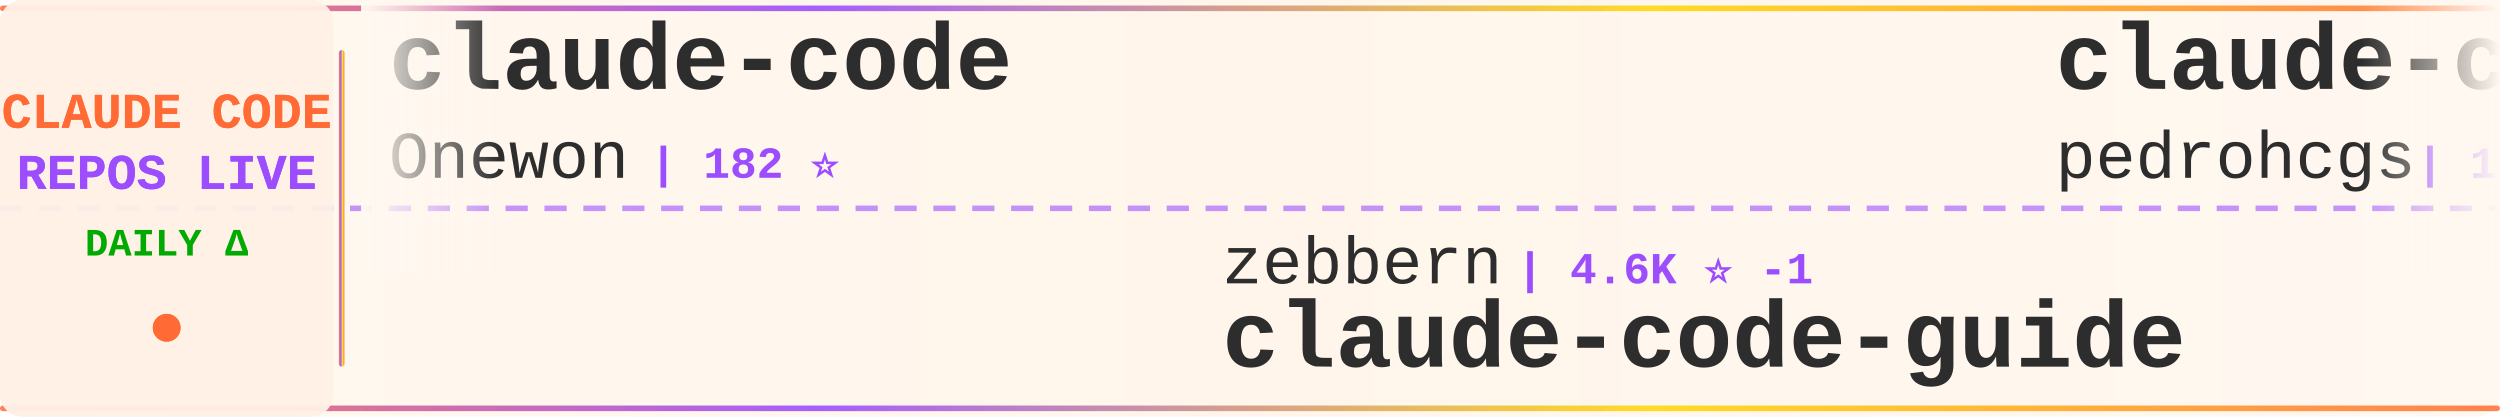
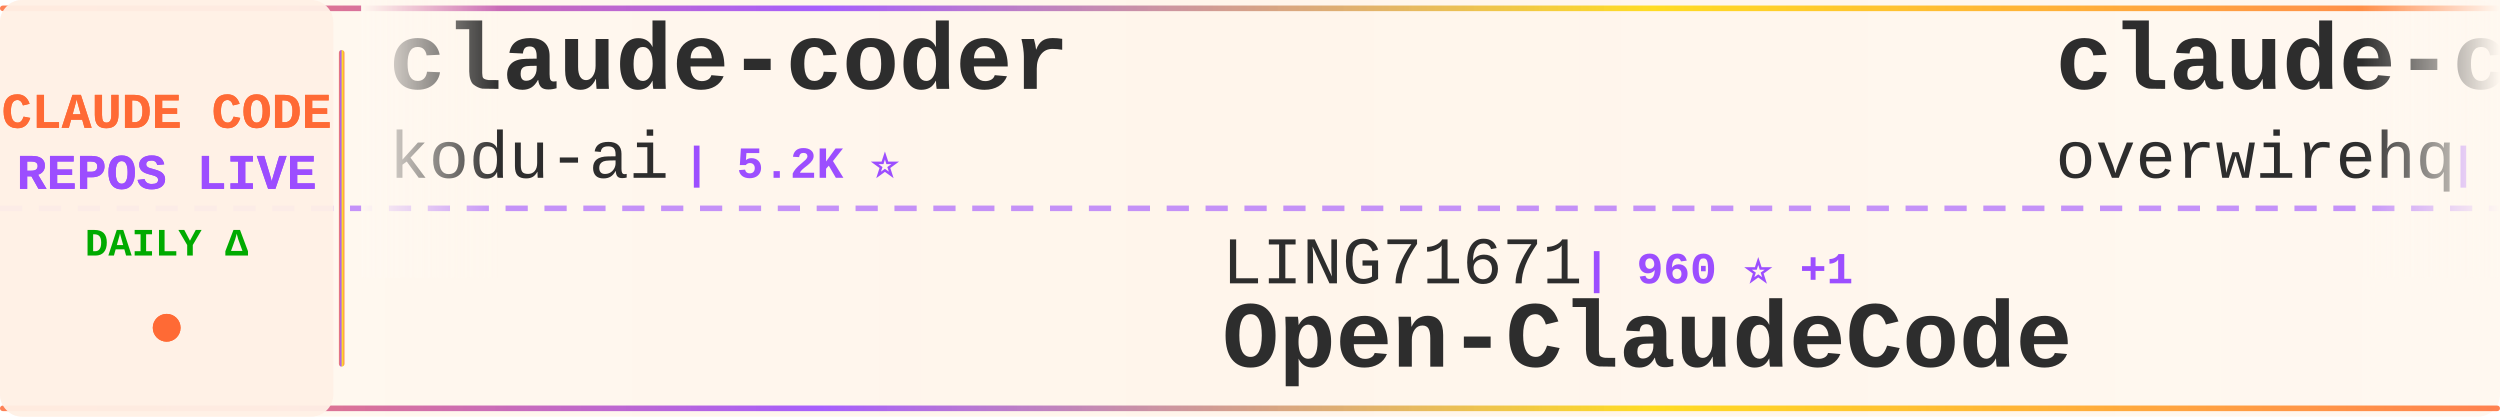
<svg xmlns="http://www.w3.org/2000/svg" width="900" height="150">
  <defs>
    <linearGradient id="tickerBg" x1="0%" y1="0%" x2="100%" y2="0%">
      <stop offset="0%" style="stop-color:#fff8f0;stop-opacity:0.98" />
      <stop offset="50%" style="stop-color:#fff5eb;stop-opacity:1" />
      <stop offset="100%" style="stop-color:#fff8f0;stop-opacity:0.98" />
    </linearGradient>
    <linearGradient id="borderGrad" x1="0%" y1="0%" x2="100%" y2="0%">
      <stop offset="0%" style="stop-color:#FF6B35;stop-opacity:0.85">
        <animate attributeName="stop-opacity" values="0.85;1;0.85" dur="2s" repeatCount="indefinite" />
      </stop>
      <stop offset="33%" style="stop-color:#9C4EFF;stop-opacity:0.9">
        <animate attributeName="stop-opacity" values="0.9;1;0.9" dur="2.2s" repeatCount="indefinite" />
      </stop>
      <stop offset="66%" style="stop-color:#FFD700;stop-opacity:0.85">
        <animate attributeName="stop-opacity" values="0.85;1;0.85" dur="1.8s" repeatCount="indefinite" />
      </stop>
      <stop offset="100%" style="stop-color:#FF6B35;stop-opacity:0.85">
        <animate attributeName="stop-opacity" values="0.85;1;0.85" dur="2s" repeatCount="indefinite" />
      </stop>
    </linearGradient>
    <filter id="textGlow">
      <feGaussianBlur stdDeviation="0.15" result="coloredBlur" />
      <feMerge>
        <feMergeNode in="coloredBlur" />
        <feMergeNode in="SourceGraphic" />
      </feMerge>
    </filter>
    <filter id="metricGlow">
      <feGaussianBlur stdDeviation="0.2" result="coloredBlur" />
      <feMerge>
        <feMergeNode in="coloredBlur" />
        <feMergeNode in="SourceGraphic" />
      </feMerge>
    </filter>
    <linearGradient id="leftFade" x1="0%" y1="0%" x2="100%" y2="0%">
      <stop offset="0%" style="stop-color:#fff8f0;stop-opacity:1" />
      <stop offset="100%" style="stop-color:#fff8f0;stop-opacity:0" />
    </linearGradient>
    <linearGradient id="rightFade" x1="0%" y1="0%" x2="100%" y2="0%">
      <stop offset="0%" style="stop-color:#fff8f0;stop-opacity:0" />
      <stop offset="100%" style="stop-color:#fff8f0;stop-opacity:1" />
    </linearGradient>
  </defs>
  <rect width="900" height="150" fill="url(#tickerBg)" rx="8" />
  <rect x="0" y="2" width="900" height="2" fill="url(#borderGrad)" rx="1" />
  <rect x="0" y="146" width="900" height="2" fill="url(#borderGrad)" rx="1" />
  <line x1="0" y1="75" x2="900" y2="75" stroke="#9C4EFF" stroke-width="2" stroke-dasharray="8 6" opacity="0.6" />
  <rect x="0" y="0" width="120" height="150" fill="#fff0e6" opacity="0.95" rx="8" />
  <text x="60" y="46" font-family="'Courier New', monospace" font-size="18" font-weight="bold" fill="#FF6B35" text-anchor="middle" filter="url(#textGlow)">
    CLAUDE CODE
  </text>
  <text x="60" y="68" font-family="'Courier New', monospace" font-size="18" font-weight="bold" fill="#9C4EFF" text-anchor="middle" filter="url(#textGlow)">
    REPOS LIVE
  </text>
  <text x="60" y="92" font-family="'Courier New', monospace" font-size="14" font-weight="bold" fill="#00aa00" text-anchor="middle">
    DAILY Δ
  </text>
  <circle cx="60" cy="118" r="5" fill="#FF6B35" filter="url(#metricGlow)">
    <animate attributeName="r" values="4;6;4" dur="1.5s" repeatCount="indefinite" />
    <animate attributeName="opacity" values="0.6;1;0.6" dur="1.5s" repeatCount="indefinite" />
  </circle>
  <rect x="122" y="18" width="2" height="114" fill="url(#borderGrad)" rx="1" />
  <clipPath id="tickerClip">
    <rect x="130" y="0" width="770" height="150" />
  </clipPath>
  <g clip-path="url(#tickerClip)">
    <g id="tickerItems">
      <animateTransform attributeName="transform" attributeType="XML" type="translate" from="0 0" to="-3000 0" dur="54s" repeatCount="indefinite" />
      <g transform="translate(0, 0)">
-         <text x="140" y="32" font-family="'Courier New', monospace" font-size="34" font-weight="bold" fill="#2d2d2d">claude-code</text>
-         <text x="140" y="64" font-family="'Courier New', monospace" font-size="24" font-weight="normal" fill="#2d2d2d" opacity="1.0">Onewon</text>
-         <text x="234" y="64" font-family="'Courier New', monospace" font-size="16" font-weight="bold" fill="#9C4EFF"> | 182 ⭐</text>
+         <text x="140" y="32" font-family="'Courier New', monospace" font-size="34" font-weight="bold" fill="#2d2d2d">claude-coder</text>
+         <text x="140" y="64" font-family="'Courier New', monospace" font-size="24" font-weight="normal" fill="#2d2d2d" opacity="1.0">kodu-ai</text>
+         <text x="246" y="64" font-family="'Courier New', monospace" font-size="16" font-weight="bold" fill="#9C4EFF"> | 5.2K ⭐</text>
      </g>
      <g transform="translate(300, 0)">
-         <text x="140" y="102" font-family="'Courier New', monospace" font-size="24" font-weight="normal" fill="#2d2d2d" opacity="1.0">zebbern</text>
-         <text x="246" y="102" font-family="'Courier New', monospace" font-size="16" font-weight="bold" fill="#9C4EFF"> | 4.6K ⭐ -1</text>
-         <text x="140" y="132" font-family="'Courier New', monospace" font-size="34" font-weight="bold" fill="#2d2d2d">claude-code-guide</text>
+         <text x="140" y="102" font-family="'Courier New', monospace" font-size="24" font-weight="normal" fill="#2d2d2d" opacity="1.0">LING71671</text>
+         <text x="270" y="102" font-family="'Courier New', monospace" font-size="16" font-weight="bold" fill="#9C4EFF"> | 960 ⭐ +1</text>
+         <text x="140" y="132" font-family="'Courier New', monospace" font-size="34" font-weight="bold" fill="#2d2d2d">Open-ClaudeCode</text>
      </g>
      <g transform="translate(600, 0)">
-         <text x="140" y="32" font-family="'Courier New', monospace" font-size="34" font-weight="bold" fill="#2d2d2d">claude-code-my-workflow</text>
-         <text x="140" y="64" font-family="'Courier New', monospace" font-size="24" font-weight="normal" fill="#2d2d2d" opacity="1.0">pedrohcgs</text>
-         <text x="270" y="64" font-family="'Courier New', monospace" font-size="16" font-weight="bold" fill="#9C4EFF"> | 1.6K ⭐ +3</text>
+         <text x="140" y="32" font-family="'Courier New', monospace" font-size="34" font-weight="bold" fill="#2d2d2d">claude-code-telegram</text>
+         <text x="140" y="64" font-family="'Courier New', monospace" font-size="24" font-weight="normal" fill="#2d2d2d" opacity="1.0">overwirehq</text>
+         <text x="282" y="64" font-family="'Courier New', monospace" font-size="16" font-weight="bold" fill="#9C4EFF"> | 2.8K ⭐ +1</text>
      </g>
      <g transform="translate(900, 0)">
-         <text x="140" y="102" font-family="'Courier New', monospace" font-size="24" font-weight="normal" fill="#2d2d2d" opacity="1.0">affaan-m</text>
-         <text x="258" y="102" font-family="'Courier New', monospace" font-size="16" font-weight="bold" fill="#9C4EFF"> | 274.2K ⭐ +288</text>
-         <text x="140" y="132" font-family="'Courier New', monospace" font-size="34" font-weight="bold" fill="#2d2d2d">ECC</text>
+         <text x="140" y="102" font-family="'Courier New', monospace" font-size="24" font-weight="normal" fill="#2d2d2d" opacity="1.0">Chachamaru127</text>
+         <text x="318" y="102" font-family="'Courier New', monospace" font-size="16" font-weight="bold" fill="#9C4EFF"> | 3.2K ⭐ +2</text>
+         <text x="140" y="132" font-family="'Courier New', monospace" font-size="34" font-weight="bold" fill="#2d2d2d">claude-code-harness</text>
      </g>
      <g transform="translate(1200, 0)">
-         <text x="140" y="32" font-family="'Courier New', monospace" font-size="34" font-weight="bold" fill="#2d2d2d">claude-code-action</text>
-         <text x="140" y="64" font-family="'Courier New', monospace" font-size="24" font-weight="normal" fill="#2d2d2d" opacity="1.0">anthropics</text>
-         <text x="282" y="64" font-family="'Courier New', monospace" font-size="16" font-weight="bold" fill="#9C4EFF"> | 9.4K ⭐</text>
+         <text x="140" y="32" font-family="'Courier New', monospace" font-size="34" font-weight="bold" fill="#2d2d2d">Claude-code</text>
+         <text x="140" y="64" font-family="'Courier New', monospace" font-size="24" font-weight="normal" fill="#2d2d2d" opacity="1.0">fazxes</text>
+         <text x="234" y="64" font-family="'Courier New', monospace" font-size="16" font-weight="bold" fill="#9C4EFF"> | 245 ⭐</text>
      </g>
      <g transform="translate(1500, 0)">
-         <text x="140" y="102" font-family="'Courier New', monospace" font-size="24" font-weight="normal" fill="#2d2d2d" opacity="1.0">diet103</text>
-         <text x="246" y="102" font-family="'Courier New', monospace" font-size="16" font-weight="bold" fill="#9C4EFF"> | 10.0K ⭐ -1</text>
-         <text x="140" y="132" font-family="'Courier New', monospace" font-size="34" font-weight="bold" fill="#2d2d2d">claude-code-infrastructu...</text>
+         <text x="140" y="102" font-family="'Courier New', monospace" font-size="24" font-weight="normal" fill="#2d2d2d" opacity="1.0">KPR111</text>
+         <text x="234" y="102" font-family="'Courier New', monospace" font-size="16" font-weight="bold" fill="#9C4EFF"> | 18 ⭐</text>
+         <text x="140" y="132" font-family="'Courier New', monospace" font-size="34" font-weight="bold" fill="#2d2d2d">Claude-Code</text>
      </g>
      <g transform="translate(1800, 0)">
+         <text x="140" y="32" font-family="'Courier New', monospace" font-size="34" font-weight="bold" fill="#2d2d2d">claude-code-rev</text>
+         <text x="140" y="64" font-family="'Courier New', monospace" font-size="24" font-weight="normal" fill="#2d2d2d" opacity="1.0">oboard</text>
+         <text x="234" y="64" font-family="'Courier New', monospace" font-size="16" font-weight="bold" fill="#9C4EFF"> | 3.3K ⭐</text>
+       </g>
+       <g transform="translate(2100, 0)">
+         <text x="140" y="102" font-family="'Courier New', monospace" font-size="24" font-weight="normal" fill="#2d2d2d" opacity="1.0">wanshuiyin</text>
+         <text x="282" y="102" font-family="'Courier New', monospace" font-size="16" font-weight="bold" fill="#9C4EFF"> | 17.1K ⭐ +2</text>
+         <text x="140" y="132" font-family="'Courier New', monospace" font-size="34" font-weight="bold" fill="#2d2d2d">Auto-claude-code-researc...</text>
+       </g>
+       <g transform="translate(2400, 0)">
+         <text x="140" y="32" font-family="'Courier New', monospace" font-size="34" font-weight="bold" fill="#2d2d2d">claude-code-rust</text>
+         <text x="140" y="64" font-family="'Courier New', monospace" font-size="24" font-weight="normal" fill="#2d2d2d" opacity="1.0">lorryjovens-hub</text>
+         <text x="342" y="64" font-family="'Courier New', monospace" font-size="16" font-weight="bold" fill="#9C4EFF"> | 1.7K ⭐</text>
+       </g>
+       <g transform="translate(2700, 0)">
+         <text x="140" y="102" font-family="'Courier New', monospace" font-size="24" font-weight="normal" fill="#2d2d2d" opacity="1.0">krusemediallc</text>
+         <text x="318" y="102" font-family="'Courier New', monospace" font-size="16" font-weight="bold" fill="#9C4EFF"> | 1.6K ⭐</text>
+         <text x="140" y="132" font-family="'Courier New', monospace" font-size="34" font-weight="bold" fill="#2d2d2d">arcads-claude-code</text>
+       </g>
+       <g transform="translate(3000, 0)">
        <text x="140" y="32" font-family="'Courier New', monospace" font-size="34" font-weight="bold" fill="#2d2d2d">claude-coder</text>
        <text x="140" y="64" font-family="'Courier New', monospace" font-size="24" font-weight="normal" fill="#2d2d2d" opacity="1.0">kodu-ai</text>
-         <text x="246" y="64" font-family="'Courier New', monospace" font-size="16" font-weight="bold" fill="#9C4EFF"> | 5.2K ⭐ -1</text>
-       </g>
-       <g transform="translate(2100, 0)">
-         <text x="140" y="102" font-family="'Courier New', monospace" font-size="24" font-weight="normal" fill="#2d2d2d" opacity="1.0">lintsinghua</text>
-         <text x="294" y="102" font-family="'Courier New', monospace" font-size="16" font-weight="bold" fill="#9C4EFF"> | 4.3K ⭐ -1</text>
-         <text x="140" y="132" font-family="'Courier New', monospace" font-size="34" font-weight="bold" fill="#2d2d2d">claude-code-book</text>
-       </g>
-       <g transform="translate(2400, 0)">
-         <text x="140" y="32" font-family="'Courier New', monospace" font-size="34" font-weight="bold" fill="#2d2d2d">claude-code</text>
-         <text x="140" y="64" font-family="'Courier New', monospace" font-size="24" font-weight="normal" fill="#2d2d2d" opacity="1.0">freestylefly</text>
-         <text x="306" y="64" font-family="'Courier New', monospace" font-size="16" font-weight="bold" fill="#9C4EFF"> | 131 ⭐</text>
-       </g>
-       <g transform="translate(2700, 0)">
-         <text x="140" y="102" font-family="'Courier New', monospace" font-size="24" font-weight="normal" fill="#2d2d2d" opacity="1.0">asgeirtj</text>
-         <text x="258" y="102" font-family="'Courier New', monospace" font-size="16" font-weight="bold" fill="#9C4EFF"> | 69.0K ⭐ +15</text>
-         <text x="140" y="132" font-family="'Courier New', monospace" font-size="34" font-weight="bold" fill="#2d2d2d">system_prompts_leaks</text>
-       </g>
-       <g transform="translate(3000, 0)">
-         <text x="140" y="32" font-family="'Courier New', monospace" font-size="34" font-weight="bold" fill="#2d2d2d">claude-code</text>
-         <text x="140" y="64" font-family="'Courier New', monospace" font-size="24" font-weight="normal" fill="#2d2d2d" opacity="1.0">Onewon</text>
-         <text x="234" y="64" font-family="'Courier New', monospace" font-size="16" font-weight="bold" fill="#9C4EFF"> | 182 ⭐</text>
+         <text x="246" y="64" font-family="'Courier New', monospace" font-size="16" font-weight="bold" fill="#9C4EFF"> | 5.2K ⭐</text>
      </g>
      <g transform="translate(3300, 0)">
-         <text x="140" y="102" font-family="'Courier New', monospace" font-size="24" font-weight="normal" fill="#2d2d2d" opacity="1.0">zebbern</text>
-         <text x="246" y="102" font-family="'Courier New', monospace" font-size="16" font-weight="bold" fill="#9C4EFF"> | 4.6K ⭐ -1</text>
-         <text x="140" y="132" font-family="'Courier New', monospace" font-size="34" font-weight="bold" fill="#2d2d2d">claude-code-guide</text>
+         <text x="140" y="102" font-family="'Courier New', monospace" font-size="24" font-weight="normal" fill="#2d2d2d" opacity="1.0">LING71671</text>
+         <text x="270" y="102" font-family="'Courier New', monospace" font-size="16" font-weight="bold" fill="#9C4EFF"> | 960 ⭐ +1</text>
+         <text x="140" y="132" font-family="'Courier New', monospace" font-size="34" font-weight="bold" fill="#2d2d2d">Open-ClaudeCode</text>
      </g>
      <g transform="translate(3600, 0)">
-         <text x="140" y="32" font-family="'Courier New', monospace" font-size="34" font-weight="bold" fill="#2d2d2d">claude-code-my-workflow</text>
-         <text x="140" y="64" font-family="'Courier New', monospace" font-size="24" font-weight="normal" fill="#2d2d2d" opacity="1.0">pedrohcgs</text>
-         <text x="270" y="64" font-family="'Courier New', monospace" font-size="16" font-weight="bold" fill="#9C4EFF"> | 1.6K ⭐ +3</text>
+         <text x="140" y="32" font-family="'Courier New', monospace" font-size="34" font-weight="bold" fill="#2d2d2d">claude-code-telegram</text>
+         <text x="140" y="64" font-family="'Courier New', monospace" font-size="24" font-weight="normal" fill="#2d2d2d" opacity="1.0">overwirehq</text>
+         <text x="282" y="64" font-family="'Courier New', monospace" font-size="16" font-weight="bold" fill="#9C4EFF"> | 2.8K ⭐ +1</text>
      </g>
      <g transform="translate(3900, 0)">
-         <text x="140" y="102" font-family="'Courier New', monospace" font-size="24" font-weight="normal" fill="#2d2d2d" opacity="1.0">affaan-m</text>
-         <text x="258" y="102" font-family="'Courier New', monospace" font-size="16" font-weight="bold" fill="#9C4EFF"> | 274.2K ⭐ +288</text>
-         <text x="140" y="132" font-family="'Courier New', monospace" font-size="34" font-weight="bold" fill="#2d2d2d">ECC</text>
+         <text x="140" y="102" font-family="'Courier New', monospace" font-size="24" font-weight="normal" fill="#2d2d2d" opacity="1.0">Chachamaru127</text>
+         <text x="318" y="102" font-family="'Courier New', monospace" font-size="16" font-weight="bold" fill="#9C4EFF"> | 3.2K ⭐ +2</text>
+         <text x="140" y="132" font-family="'Courier New', monospace" font-size="34" font-weight="bold" fill="#2d2d2d">claude-code-harness</text>
      </g>
    </g>
  </g>
  <rect x="130" y="0" width="50" height="100" fill="url(#leftFade)" />
  <rect x="850" y="0" width="50" height="100" fill="url(#rightFade)" />
</svg>
